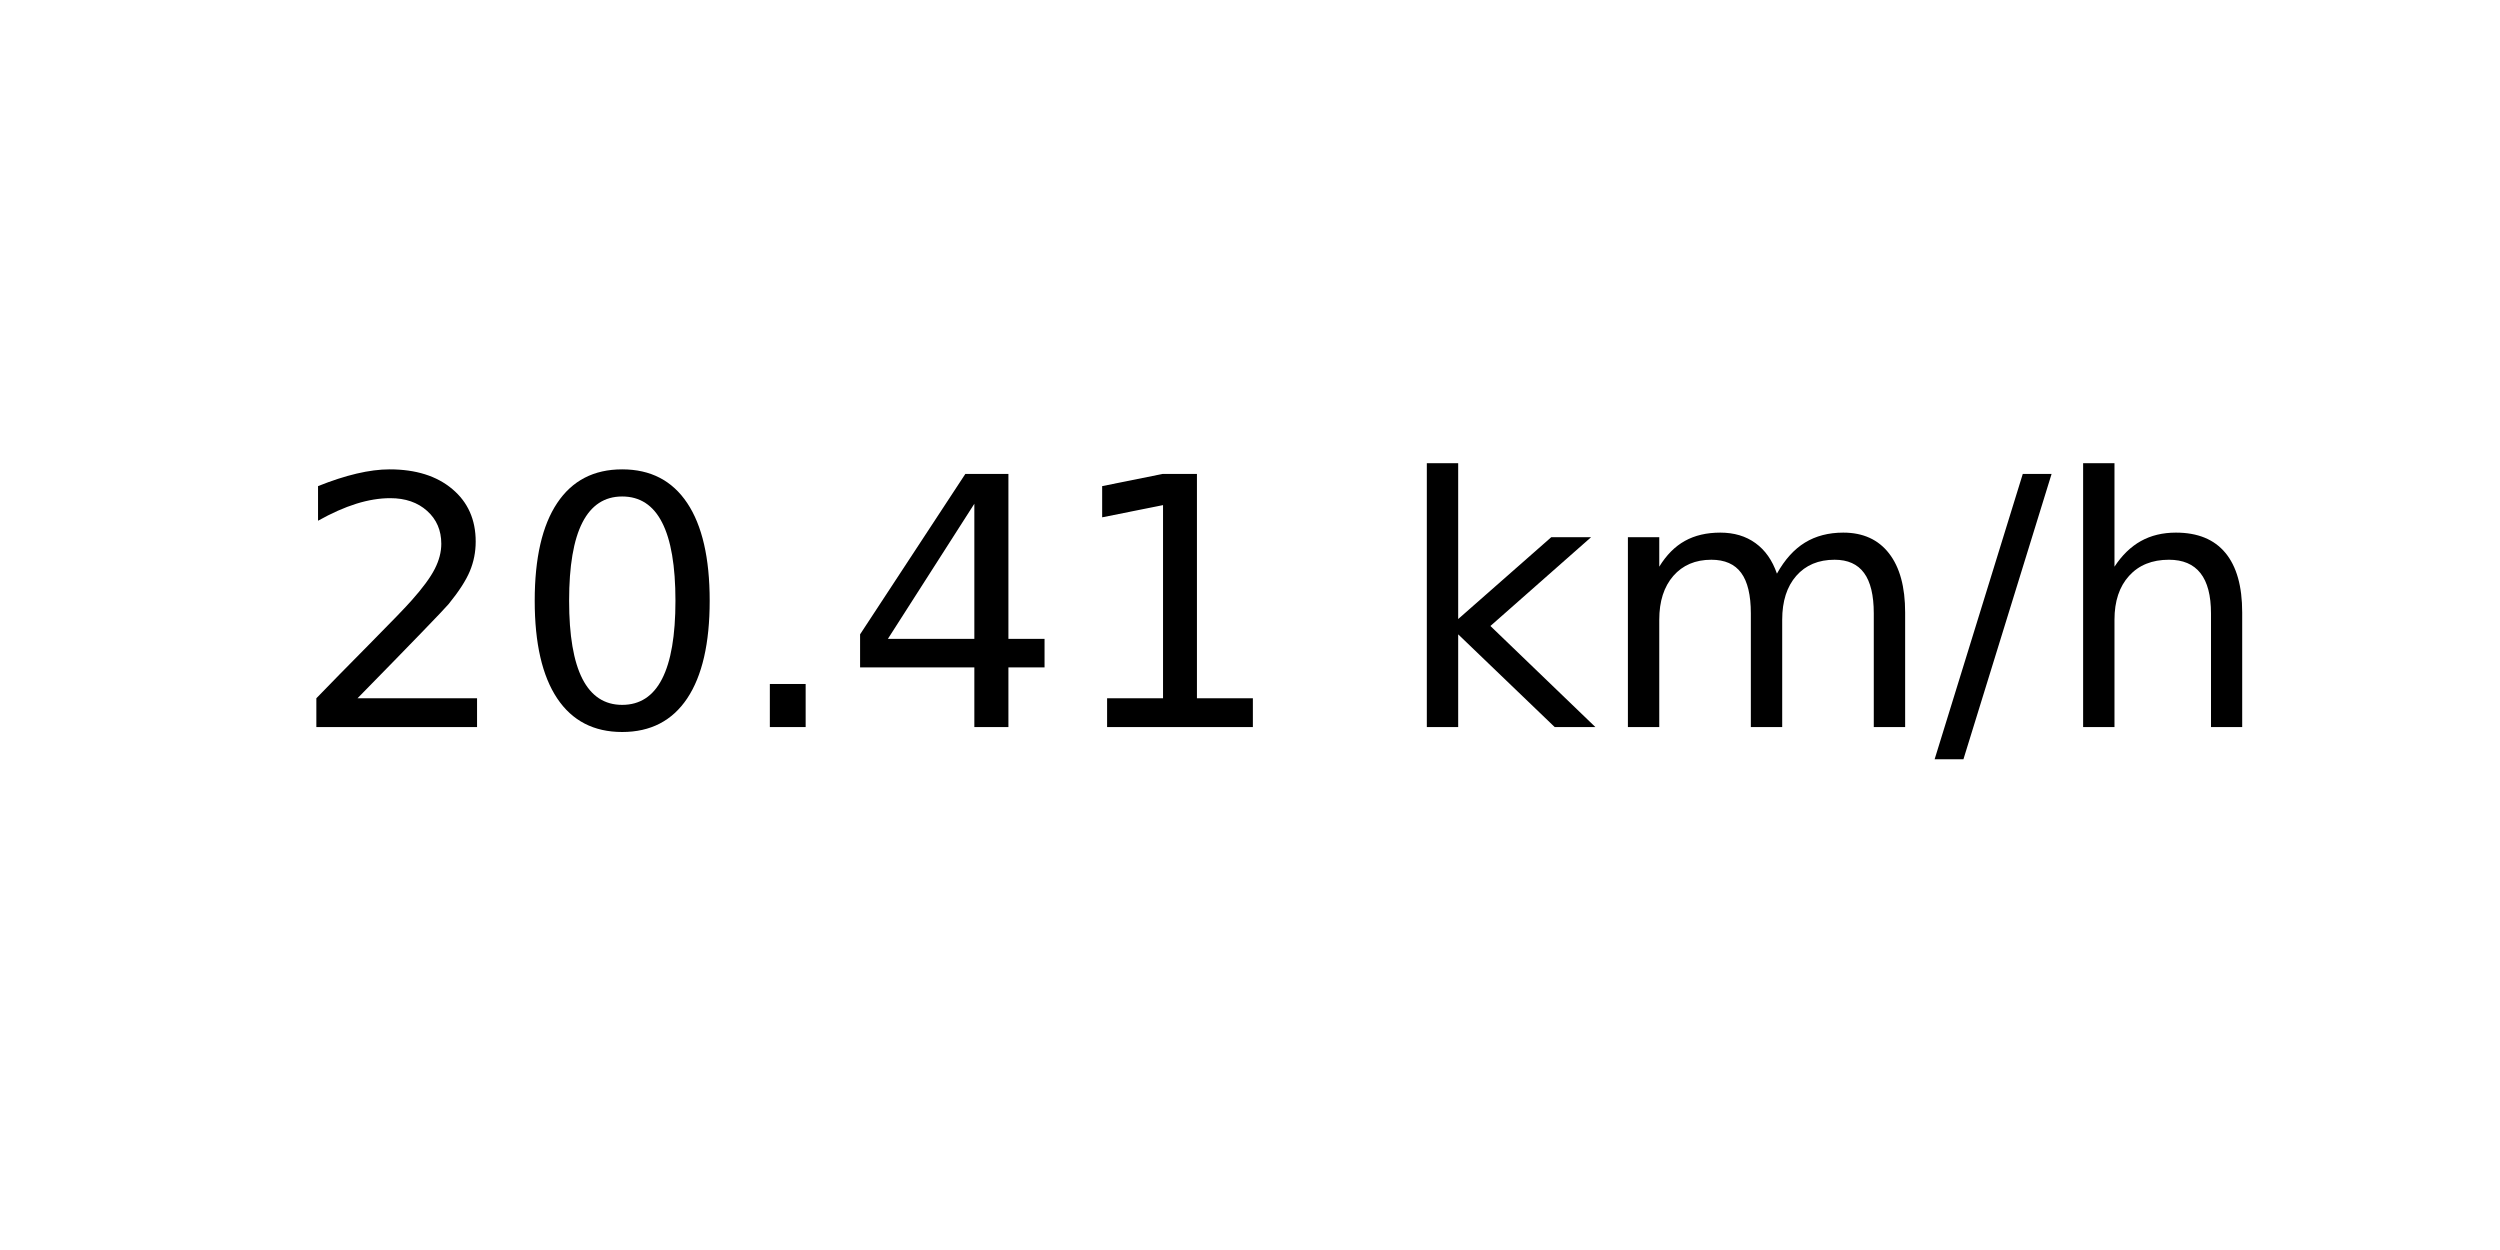
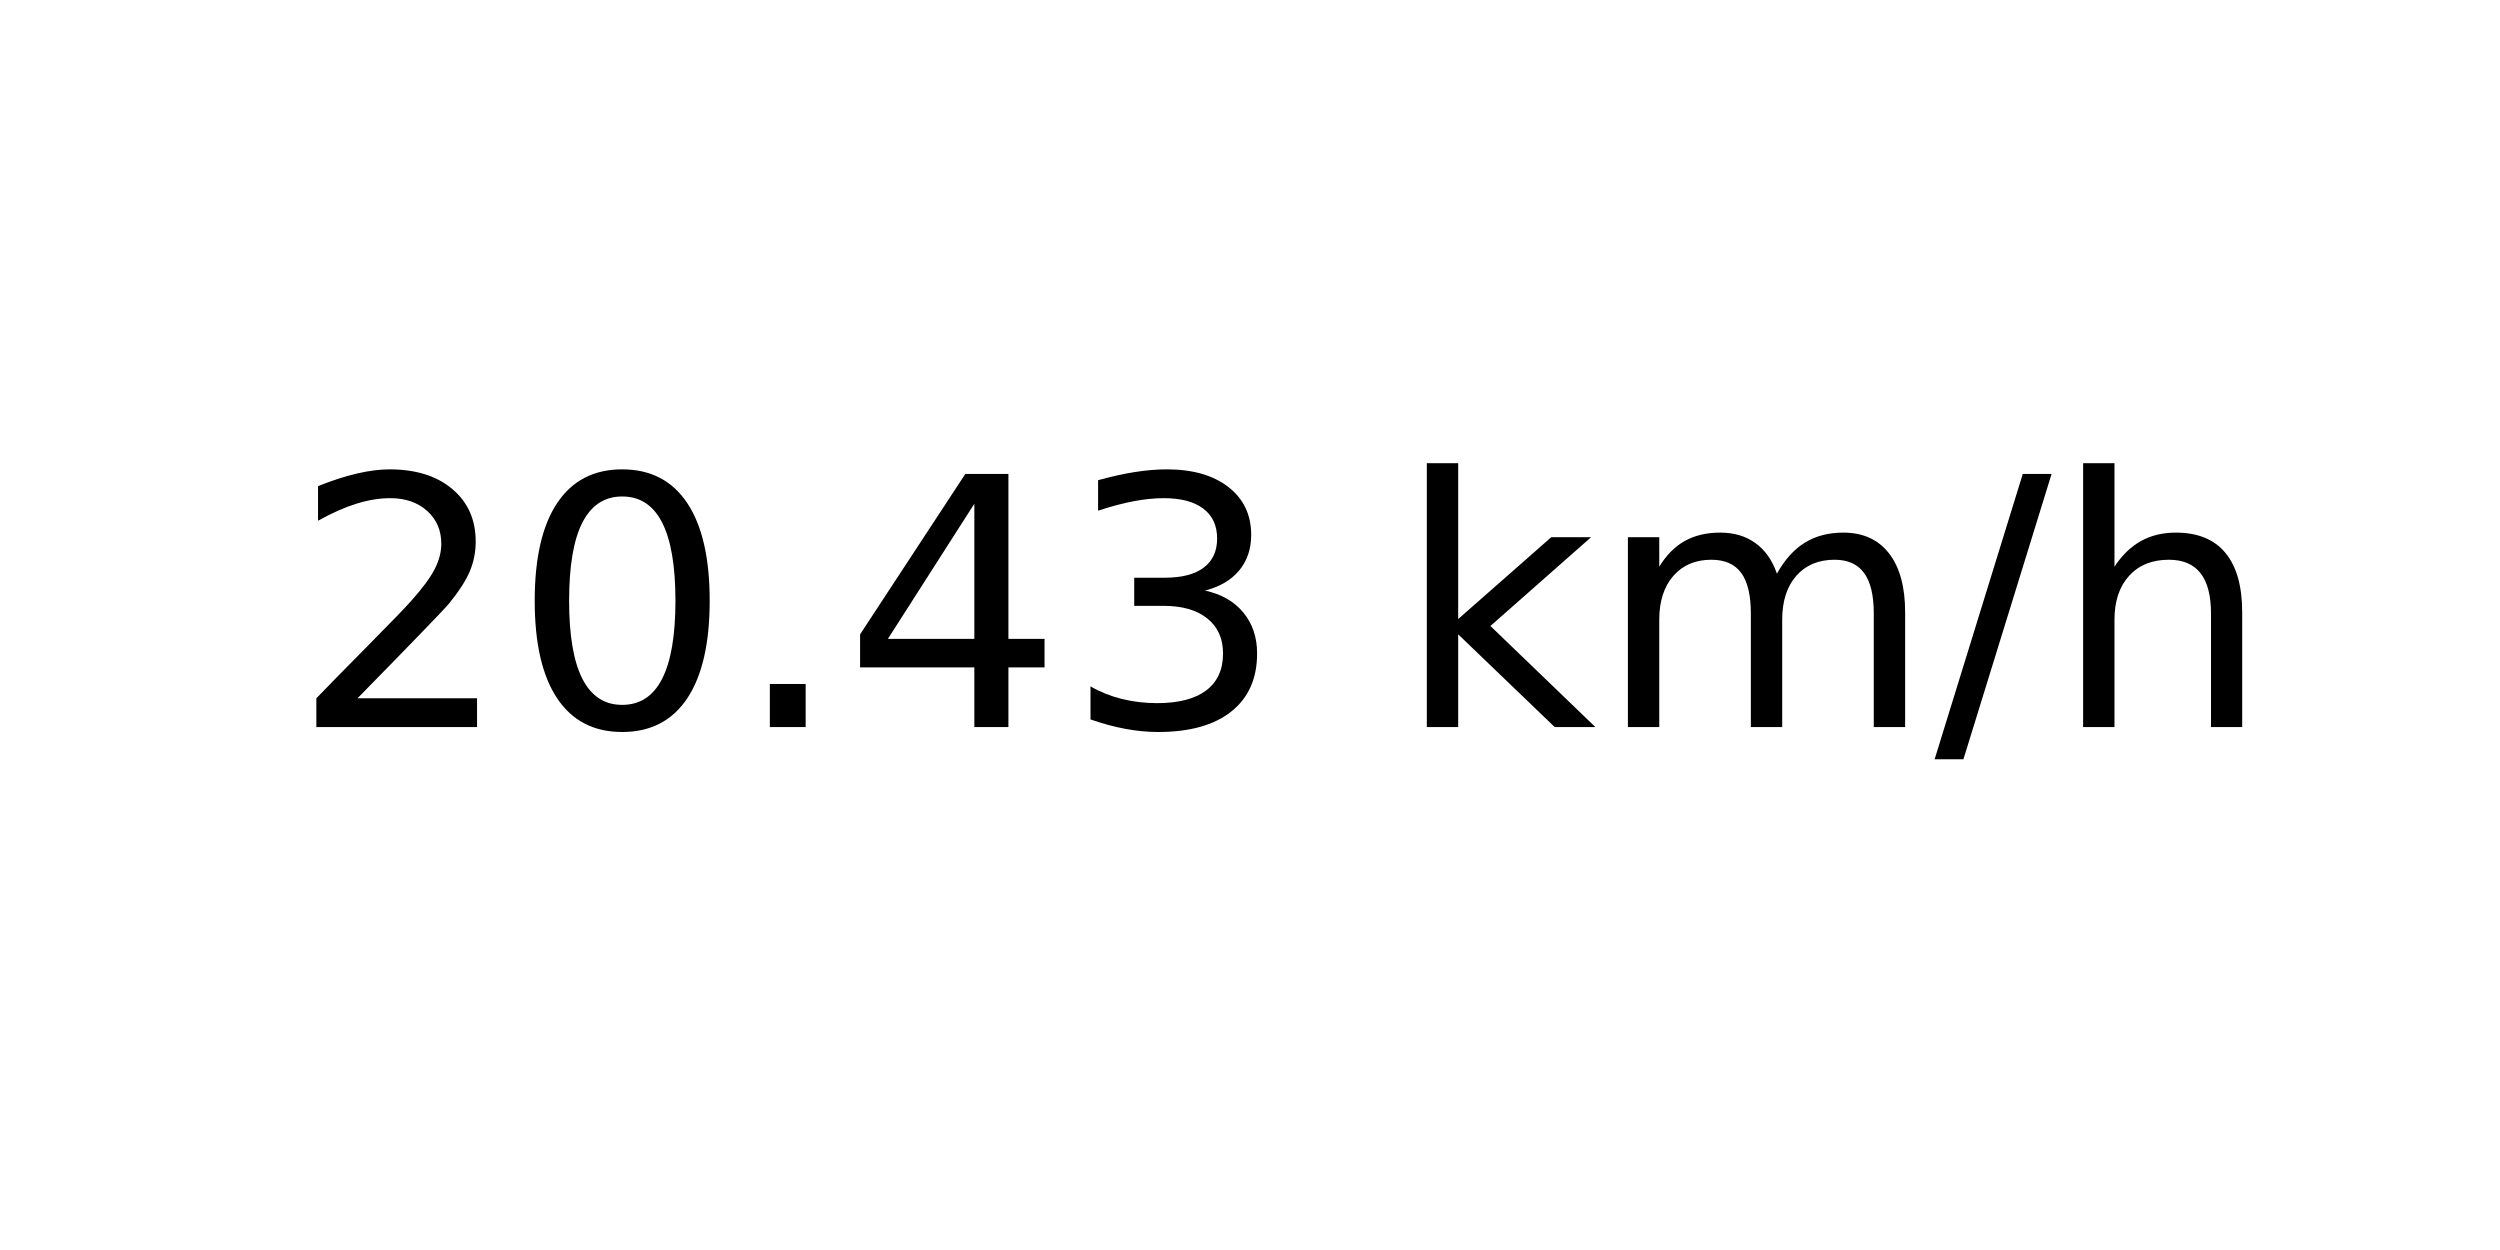
<svg xmlns="http://www.w3.org/2000/svg" xmlns:xlink="http://www.w3.org/1999/xlink" width="72pt" height="36pt" viewBox="0 0 72 36" version="1.1">
  <defs>
    <style type="text/css">*{stroke-linejoin: round; stroke-linecap: butt}</style>
  </defs>
  <g id="figure_1">
    <g id="axes_1">
      <g id="text_1">
        <g transform="translate(8.378125 20.93937) scale(0.1 -0.1)">
          <defs>
            <path id="DejaVuSans-32" d="M 1228 531  L 3431 531  L 3431 0  L 469 0  L 469 531  Q 828 903 1448 1529  Q 2069 2156 2228 2338  Q 2531 2678 2651 2914  Q 2772 3150 2772 3378  Q 2772 3750 2511 3984  Q 2250 4219 1831 4219  Q 1534 4219 1204 4116  Q 875 4013 500 3803  L 500 4441  Q 881 4594 1212 4672  Q 1544 4750 1819 4750  Q 2544 4750 2975 4387  Q 3406 4025 3406 3419  Q 3406 3131 3298 2873  Q 3191 2616 2906 2266  Q 2828 2175 2409 1742  Q 1991 1309 1228 531  z " transform="scale(0.015625)" />
            <path id="DejaVuSans-30" d="M 2034 4250  Q 1547 4250 1301 3770  Q 1056 3291 1056 2328  Q 1056 1369 1301 889  Q 1547 409 2034 409  Q 2525 409 2770 889  Q 3016 1369 3016 2328  Q 3016 3291 2770 3770  Q 2525 4250 2034 4250  z M 2034 4750  Q 2819 4750 3233 4129  Q 3647 3509 3647 2328  Q 3647 1150 3233 529  Q 2819 -91 2034 -91  Q 1250 -91 836 529  Q 422 1150 422 2328  Q 422 3509 836 4129  Q 1250 4750 2034 4750  z " transform="scale(0.015625)" />
            <path id="DejaVuSans-2e" d="M 684 794  L 1344 794  L 1344 0  L 684 0  L 684 794  z " transform="scale(0.015625)" />
            <path id="DejaVuSans-34" d="M 2419 4116  L 825 1625  L 2419 1625  L 2419 4116  z M 2253 4666  L 3047 4666  L 3047 1625  L 3713 1625  L 3713 1100  L 3047 1100  L 3047 0  L 2419 0  L 2419 1100  L 313 1100  L 313 1709  L 2253 4666  z " transform="scale(0.015625)" />
-             <path id="DejaVuSans-31" d="M 794 531  L 1825 531  L 1825 4091  L 703 3866  L 703 4441  L 1819 4666  L 2450 4666  L 2450 531  L 3481 531  L 3481 0  L 794 0  L 794 531  z " transform="scale(0.015625)" />
+             <path id="DejaVuSans-33" d="M 2597 2516  Q 3050 2419 3304 2112  Q 3559 1806 3559 1356  Q 3559 666 3084 287  Q 2609 -91 1734 -91  Q 1441 -91 1130 -33  Q 819 25 488 141  L 488 750  Q 750 597 1062 519  Q 1375 441 1716 441  Q 2309 441 2620 675  Q 2931 909 2931 1356  Q 2931 1769 2642 2001  Q 2353 2234 1838 2234  L 1294 2234  L 1294 2753  L 1863 2753  Q 2328 2753 2575 2939  Q 2822 3125 2822 3475  Q 2822 3834 2567 4026  Q 2313 4219 1838 4219  Q 1578 4219 1281 4162  Q 984 4106 628 3988  L 628 4550  Q 988 4650 1302 4700  Q 1616 4750 1894 4750  Q 2613 4750 3031 4423  Q 3450 4097 3450 3541  Q 3450 3153 3228 2886  Q 3006 2619 2597 2516  z " transform="scale(0.015625)" />
            <path id="DejaVuSans-20" transform="scale(0.015625)" />
            <path id="DejaVuSans-6b" d="M 581 4863  L 1159 4863  L 1159 1991  L 2875 3500  L 3609 3500  L 1753 1863  L 3688 0  L 2938 0  L 1159 1709  L 1159 0  L 581 0  L 581 4863  z " transform="scale(0.015625)" />
            <path id="DejaVuSans-6d" d="M 3328 2828  Q 3544 3216 3844 3400  Q 4144 3584 4550 3584  Q 5097 3584 5394 3201  Q 5691 2819 5691 2113  L 5691 0  L 5113 0  L 5113 2094  Q 5113 2597 4934 2840  Q 4756 3084 4391 3084  Q 3944 3084 3684 2787  Q 3425 2491 3425 1978  L 3425 0  L 2847 0  L 2847 2094  Q 2847 2600 2669 2842  Q 2491 3084 2119 3084  Q 1678 3084 1418 2786  Q 1159 2488 1159 1978  L 1159 0  L 581 0  L 581 3500  L 1159 3500  L 1159 2956  Q 1356 3278 1631 3431  Q 1906 3584 2284 3584  Q 2666 3584 2933 3390  Q 3200 3197 3328 2828  z " transform="scale(0.015625)" />
            <path id="DejaVuSans-2f" d="M 1625 4666  L 2156 4666  L 531 -594  L 0 -594  L 1625 4666  z " transform="scale(0.015625)" />
            <path id="DejaVuSans-68" d="M 3513 2113  L 3513 0  L 2938 0  L 2938 2094  Q 2938 2591 2744 2837  Q 2550 3084 2163 3084  Q 1697 3084 1428 2787  Q 1159 2491 1159 1978  L 1159 0  L 581 0  L 581 4863  L 1159 4863  L 1159 2956  Q 1366 3272 1645 3428  Q 1925 3584 2291 3584  Q 2894 3584 3203 3211  Q 3513 2838 3513 2113  z " transform="scale(0.015625)" />
          </defs>
          <use xlink:href="#DejaVuSans-32" />
          <use xlink:href="#DejaVuSans-30" x="63.623" />
          <use xlink:href="#DejaVuSans-2e" x="127.246" />
          <use xlink:href="#DejaVuSans-34" x="159.033" />
-           <use xlink:href="#DejaVuSans-31" x="222.656" />
+           <use xlink:href="#DejaVuSans-33" x="222.656" />
          <use xlink:href="#DejaVuSans-20" x="286.279" />
          <use xlink:href="#DejaVuSans-6b" x="318.066" />
          <use xlink:href="#DejaVuSans-6d" x="375.977" />
          <use xlink:href="#DejaVuSans-2f" x="473.389" />
          <use xlink:href="#DejaVuSans-68" x="507.08" />
        </g>
      </g>
    </g>
  </g>
</svg>
